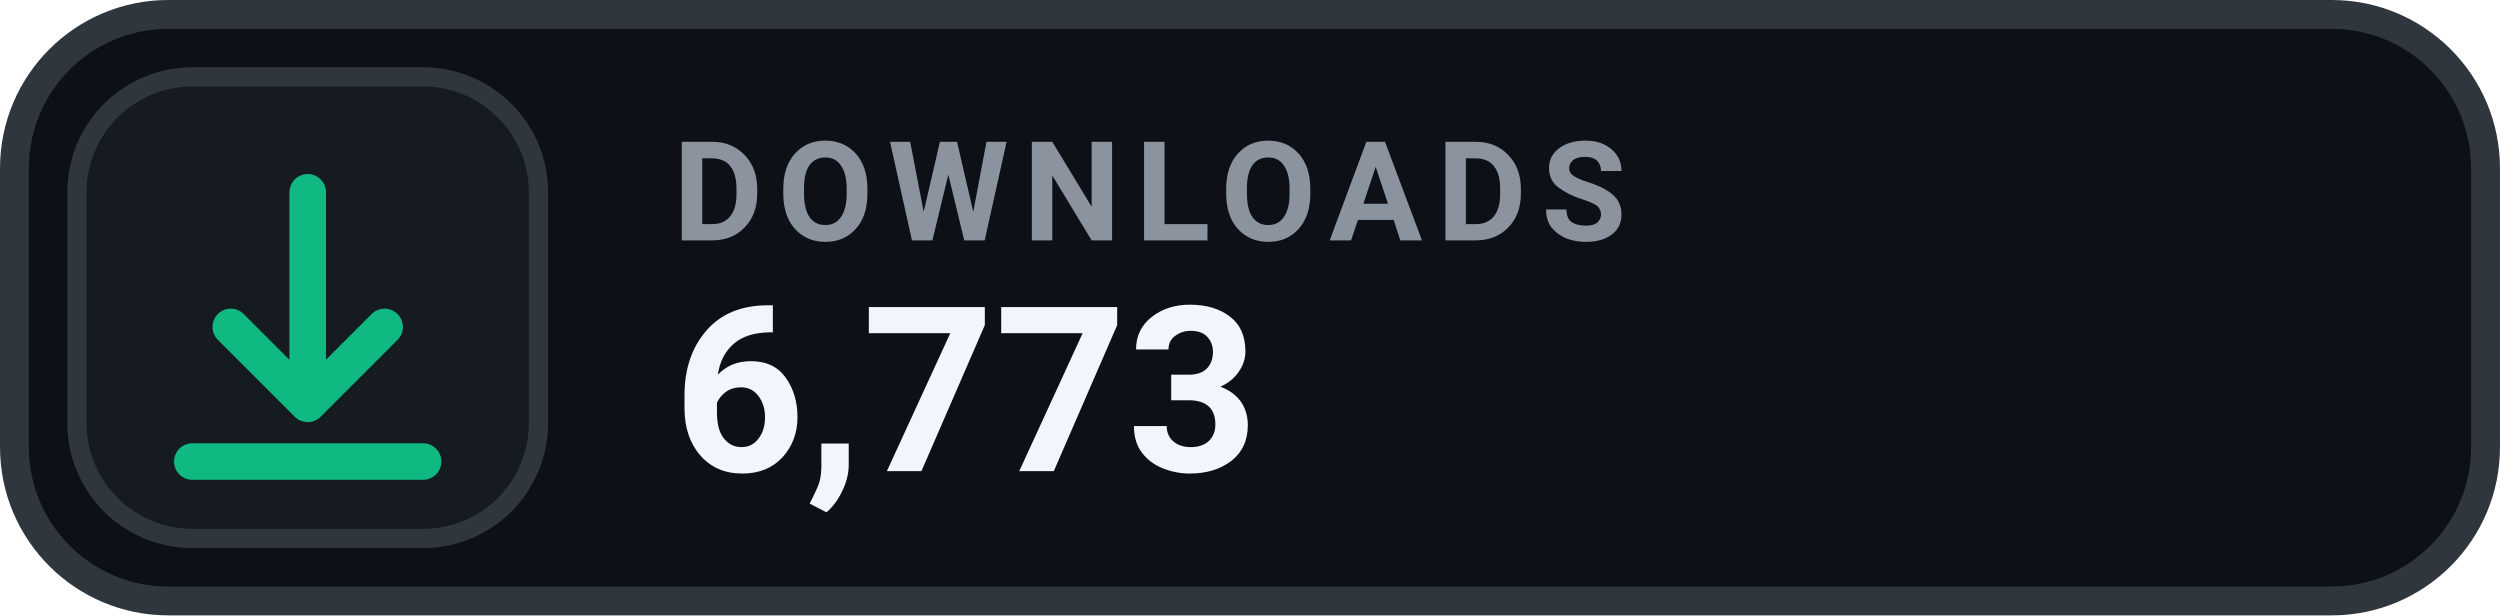
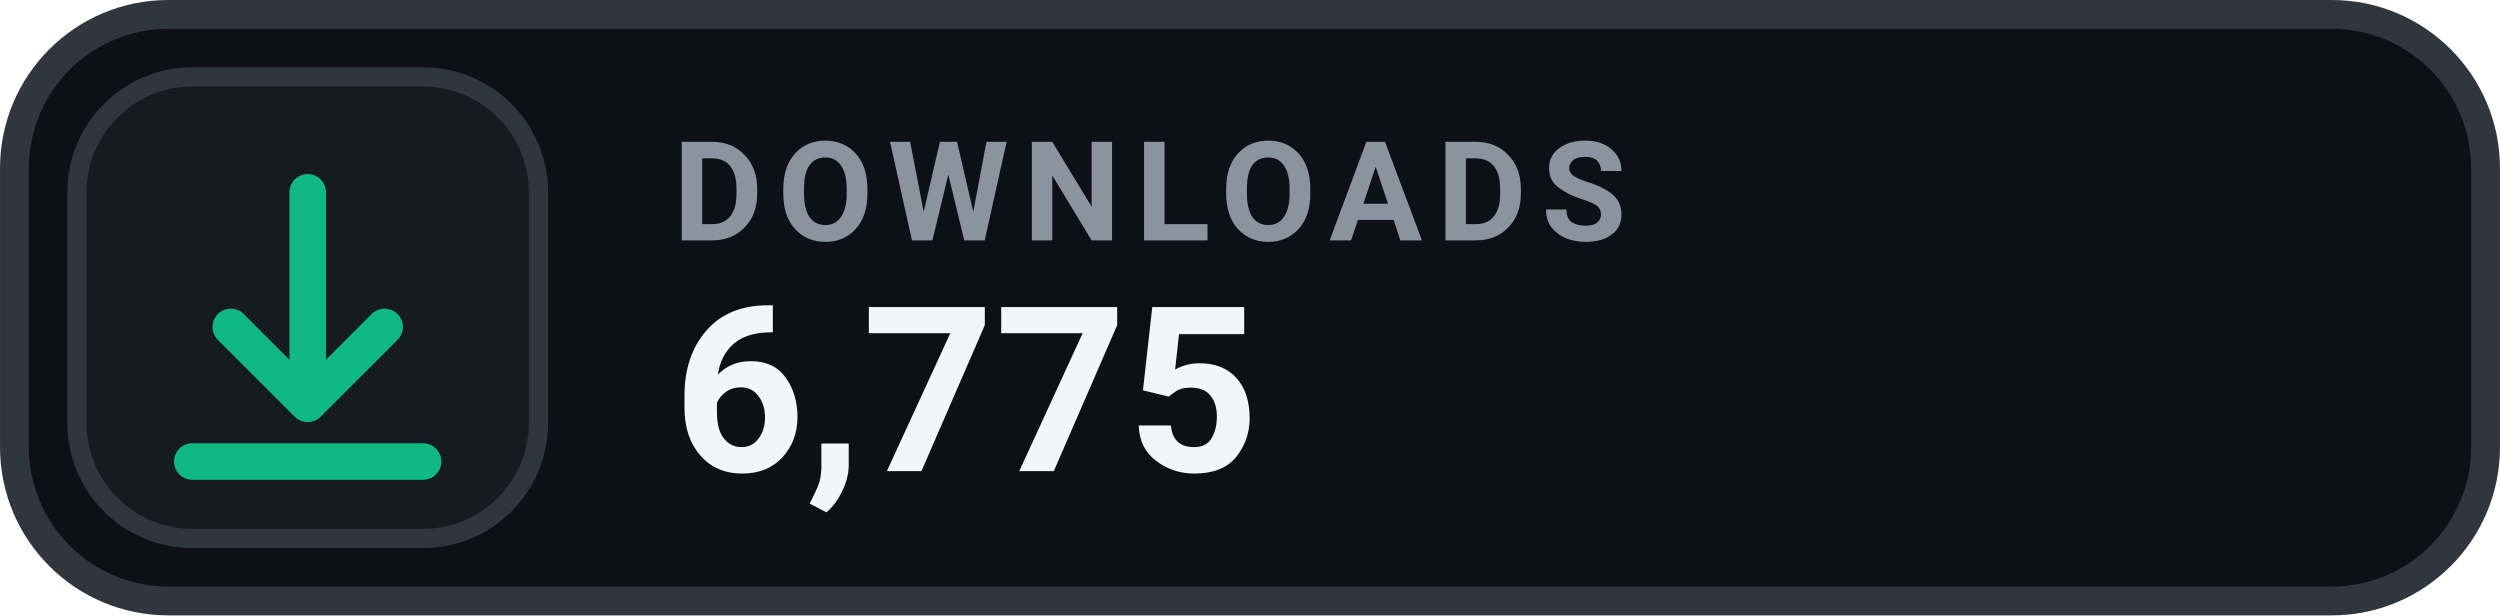
- <svg xmlns="http://www.w3.org/2000/svg" width="126" height="31.015" viewBox="0 0 130 32" role="img" aria-label="DOWNLOADS 6,773">
+ <svg xmlns="http://www.w3.org/2000/svg" width="126" height="31.015" viewBox="0 0 130 32" role="img" aria-label="DOWNLOADS 6,775">
  <rect x=".75" y=".75" width="128.5" height="30.5" rx="8" fill="#0D1117" stroke="#30363D" stroke-width="1.5" />
  <rect x="4" y="4" width="24" height="24" rx="6" fill="#161B22" stroke="#30363D" stroke-width="1" />
  <g transform="translate(16 16)" style="color:#10B981;">
    <path d="M0 -6 v11 m0 0 l4 -4 m-4 4 l-4 -4 M-6 8 h12" fill="none" stroke="currentColor" stroke-width="1.9" stroke-linecap="round" stroke-linejoin="round" />
  </g>
  <text x="35" y="12.5" fill="#8B949E" font-family="-apple-system,BlinkMacSystemFont,'Segoe UI',Roboto,Helvetica,Arial,sans-serif" font-size="7.2" font-weight="700" letter-spacing=".75">DOWNLOADS</text>
-   <text x="35" y="24.5" fill="#F0F6FC" font-family="-apple-system,BlinkMacSystemFont,'Segoe UI',Roboto,Helvetica,Arial,sans-serif" font-size="12" font-weight="700">6,773</text>
+   <text x="35" y="24.5" fill="#F0F6FC" font-family="-apple-system,BlinkMacSystemFont,'Segoe UI',Roboto,Helvetica,Arial,sans-serif" font-size="12" font-weight="700">6,775</text>
</svg>
